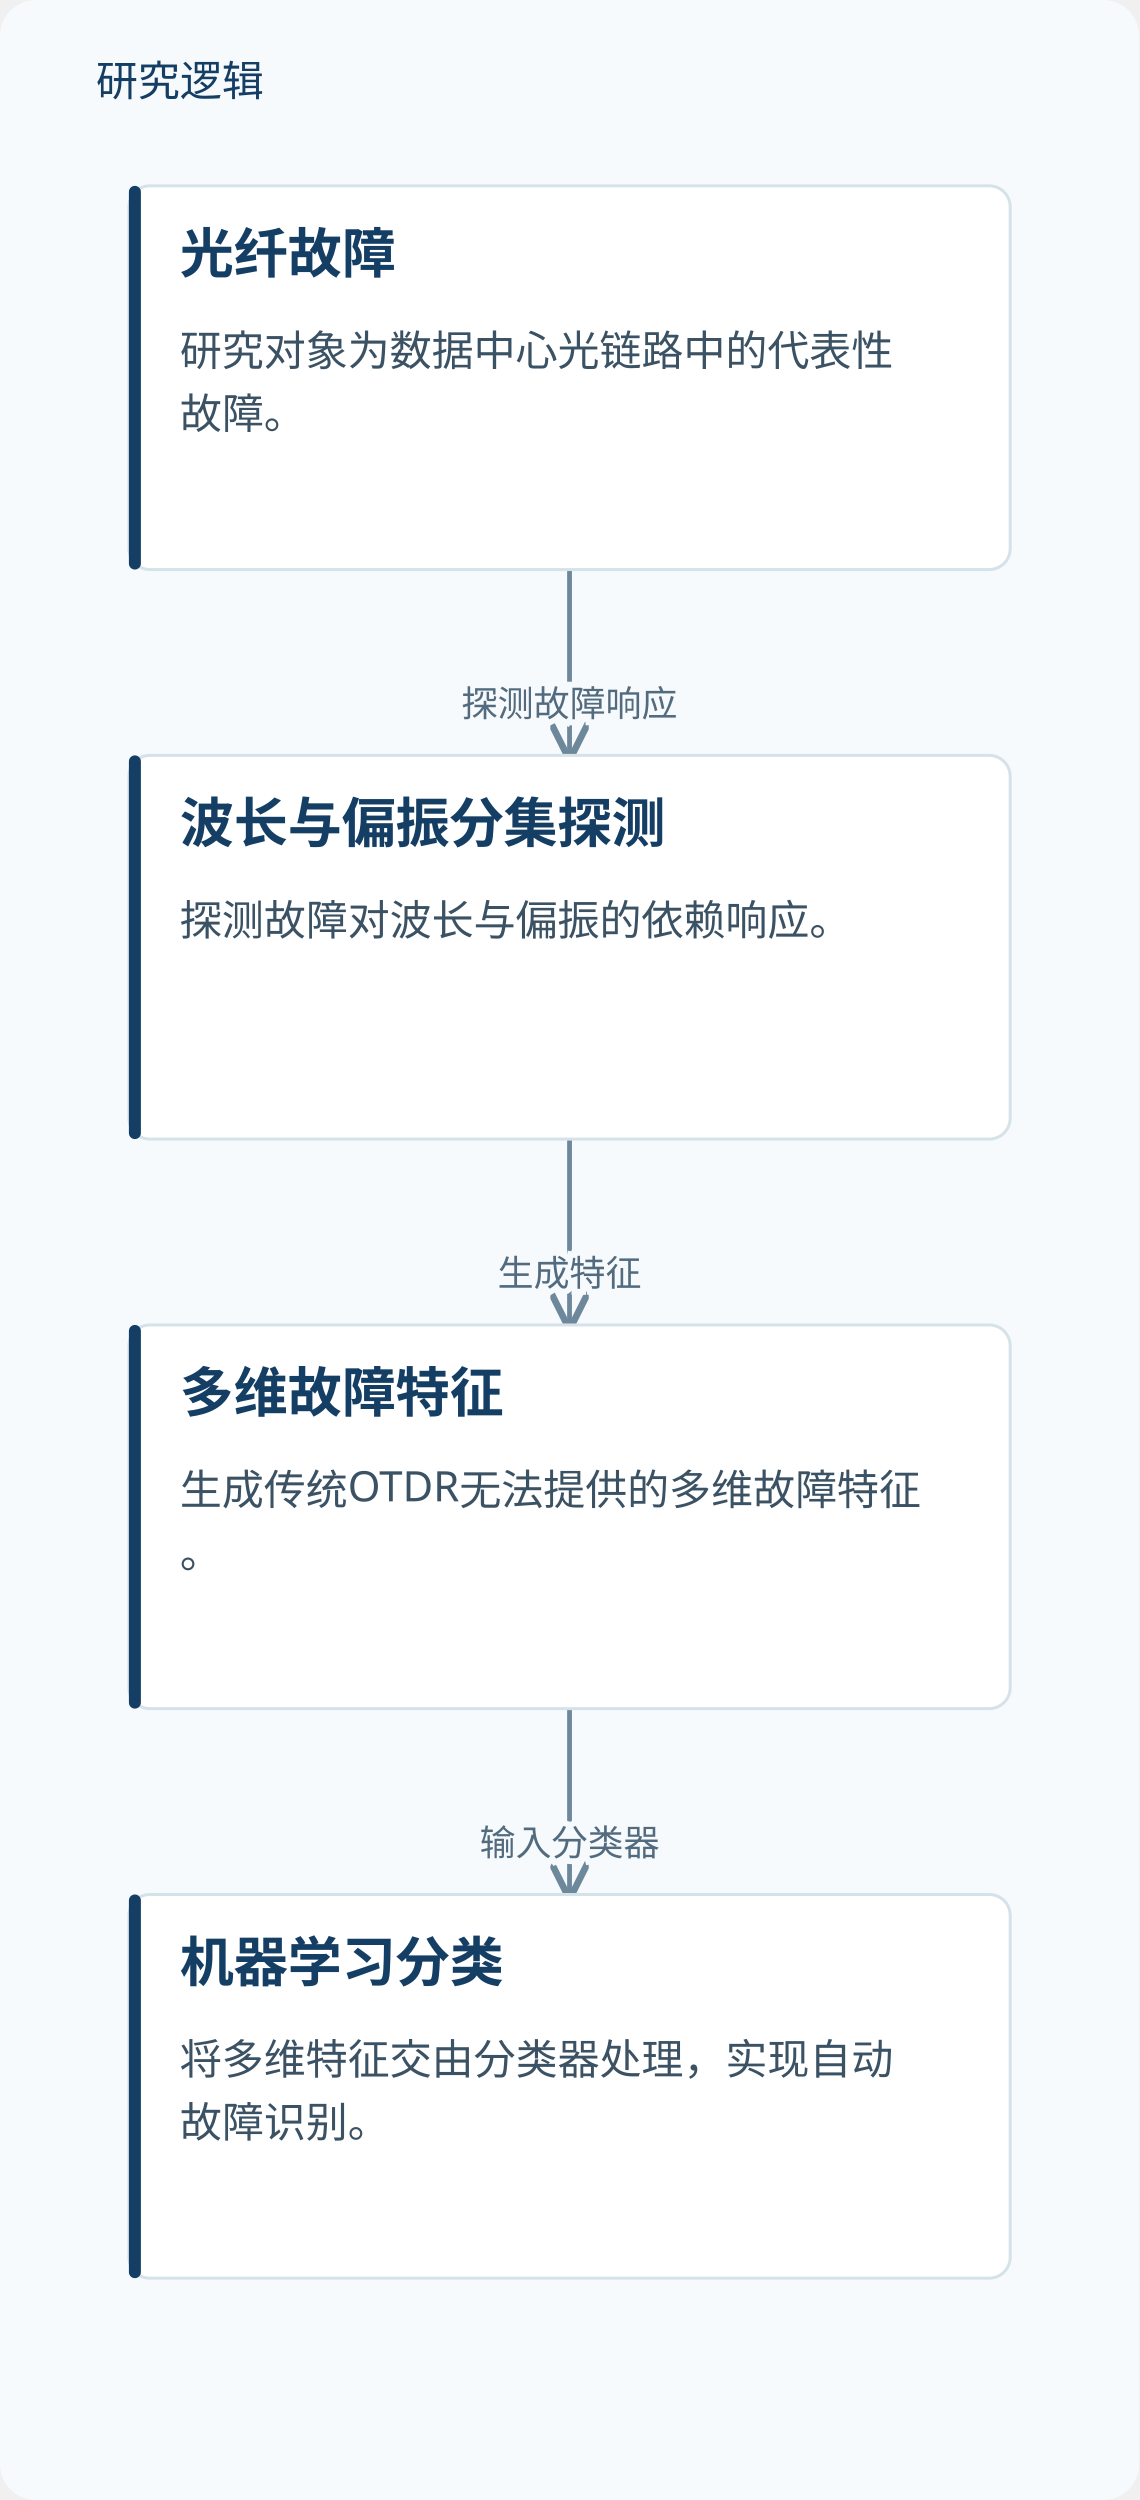
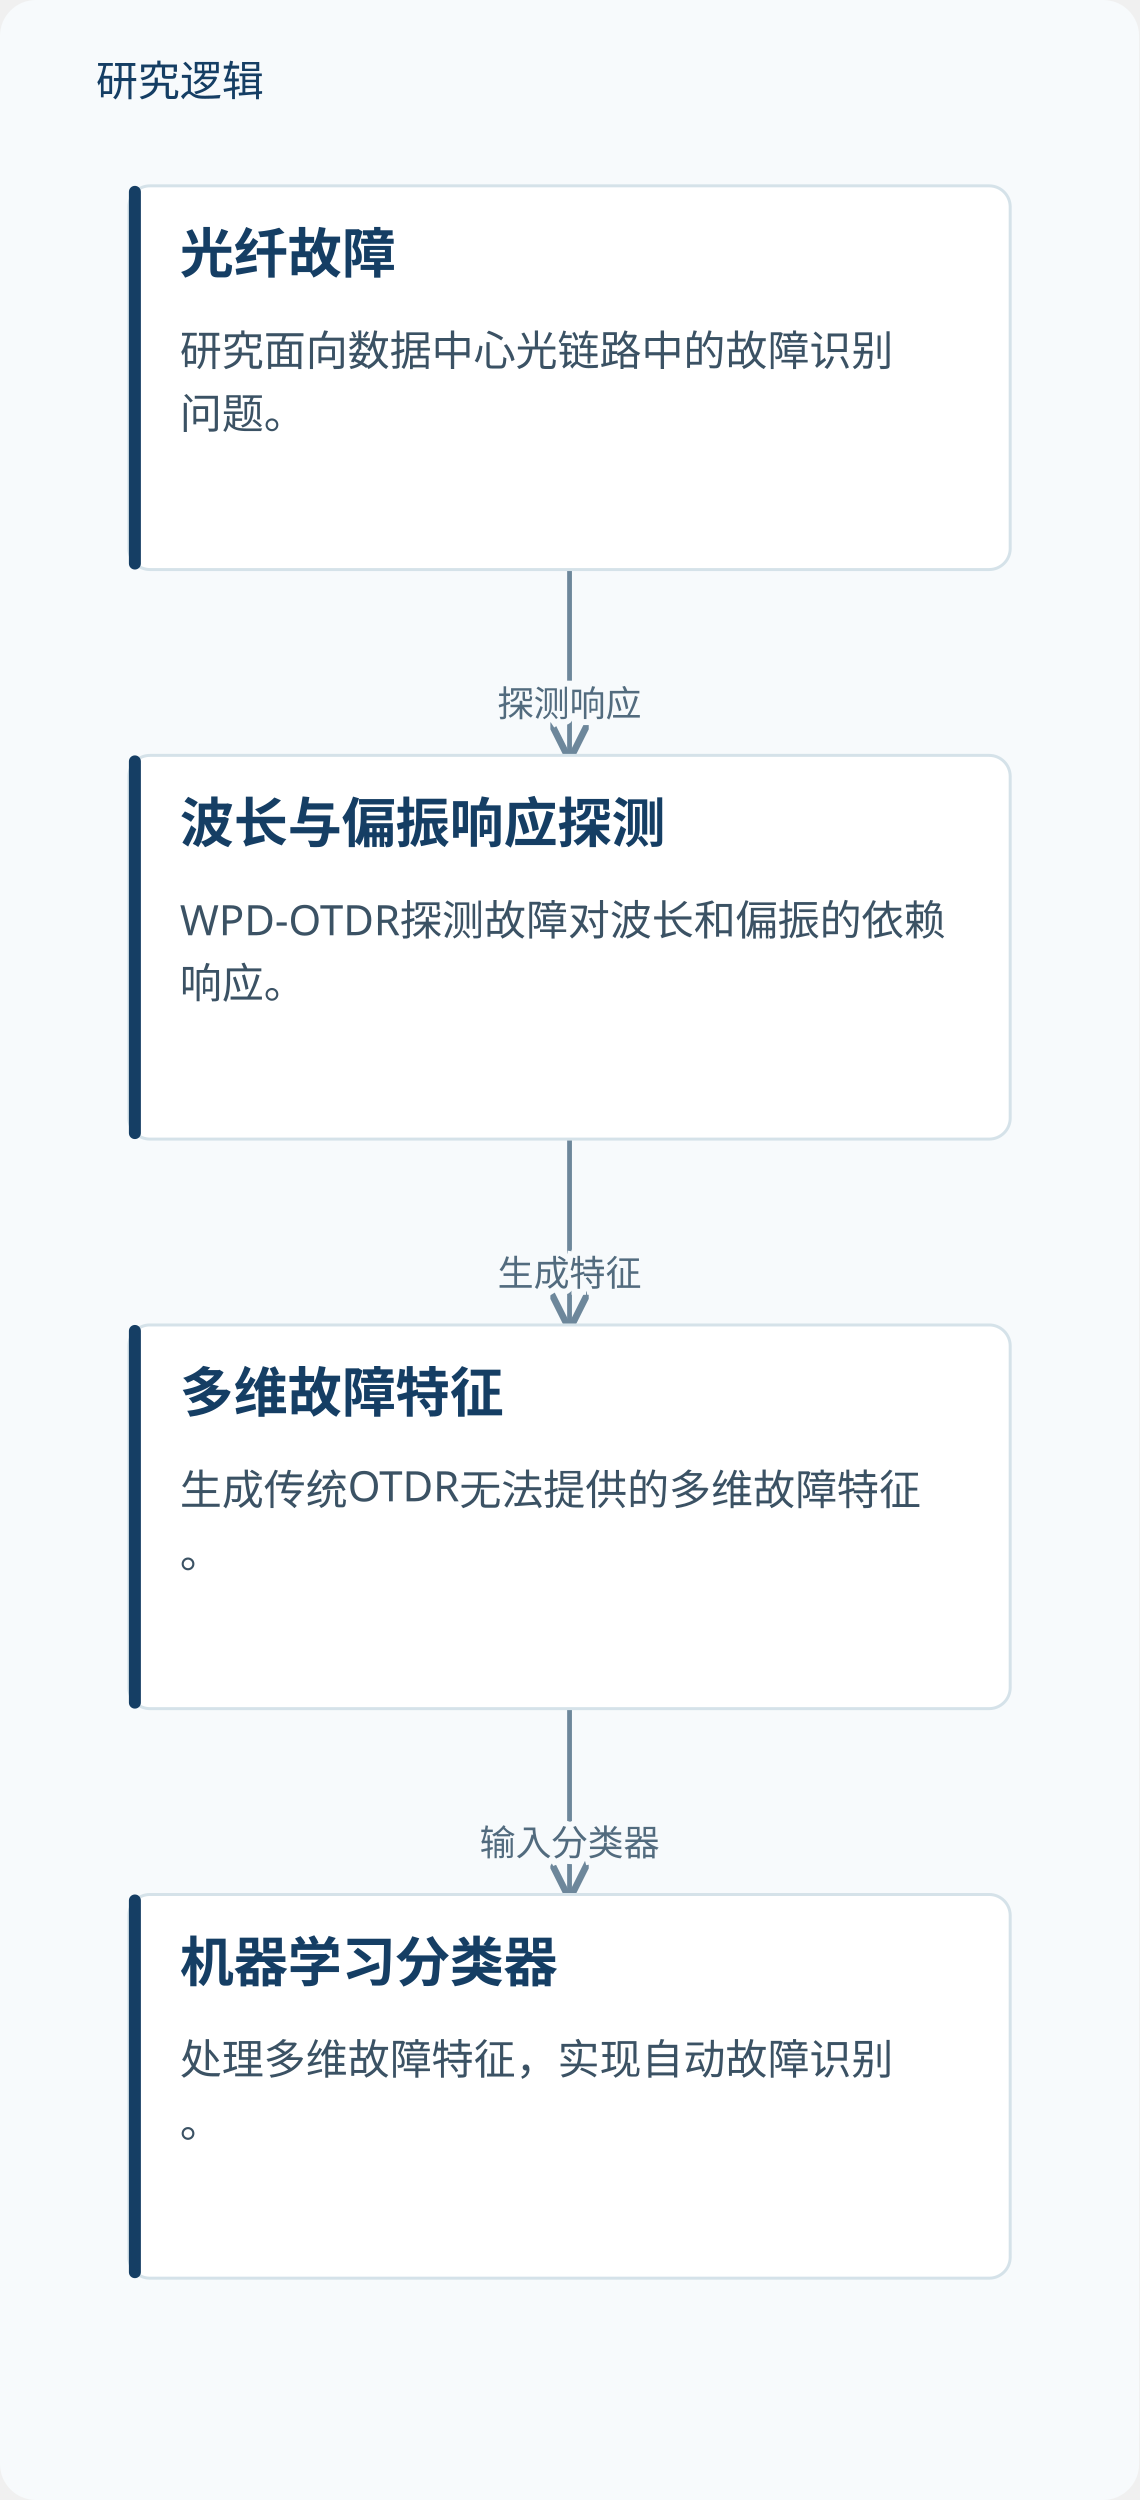
<svg xmlns="http://www.w3.org/2000/svg" viewBox="0 0 380 834" role="img" aria-labelledby="title desc">
  <defs>
    <marker id="arrow" markerWidth="8" markerHeight="8" refX="7" refY="4" orient="auto">
      <path d="M0,0 L8,4 L0,8" fill="none" stroke="#6d879b" stroke-width="1.4" />
    </marker>
  </defs>
  <rect width="380" height="834" fill="#f7fafc" rx="12" />
  <text x="32" y="32" fill="#153e64" font-family="Microsoft YaHei, sans-serif" font-size="14">研究逻辑</text>
  <path d="M190.0,190 V221.0 H190.0 V252" fill="none" stroke="#6d879b" stroke-width="1.6" marker-end="url(#arrow)" />
-   <text x="190.0" y="239.0" text-anchor="middle" font-family="Microsoft YaHei,sans-serif" font-size="12" fill="#526b7e" stroke="#f7fafc" stroke-width="4" paint-order="stroke">探测故障响应</text>
+   <text x="190.0" y="239.0" text-anchor="middle" font-family="Microsoft YaHei,sans-serif" font-size="12" fill="#526b7e" stroke="#f7fafc" stroke-width="4" paint-order="stroke">探测响应</text>
  <path d="M190.0,380 V411.0 H190.0 V442" fill="none" stroke="#6d879b" stroke-width="1.6" marker-end="url(#arrow)" />
  <text x="190.0" y="429.0" text-anchor="middle" font-family="Microsoft YaHei,sans-serif" font-size="12" fill="#526b7e" stroke="#f7fafc" stroke-width="4" paint-order="stroke">生成特征</text>
  <path d="M190.0,570 V601.0 H190.0 V632" fill="none" stroke="#6d879b" stroke-width="1.6" marker-end="url(#arrow)" />
  <text x="190.0" y="619.0" text-anchor="middle" font-family="Microsoft YaHei,sans-serif" font-size="12" fill="#526b7e" stroke="#f7fafc" stroke-width="4" paint-order="stroke">输入分类器</text>
  <rect x="43.0" y="62" width="294" height="128" rx="7" fill="#fff" stroke="#d5e2e9" />
  <rect x="43.0" y="62" width="4" height="128" rx="2" fill="#153e64" />
  <text x="60.0" y="91" font-family="Microsoft YaHei,sans-serif" font-size="18" font-weight="700" fill="#153e64">光纤故障</text>
-   <text x="60.0" y="122" font-family="Microsoft YaHei,sans-serif" font-size="14" fill="#3b5264">研究对象为数据中心光链路中的代表性</text>
-   <text x="60.0" y="143" font-family="Microsoft YaHei,sans-serif" font-size="14" fill="#3b5264">故障。</text>
+   <text x="60.0" y="122" font-family="Microsoft YaHei,sans-serif" font-size="14" fill="#3b5264">研究面向数据中心光链路中的故障识别</text>
+   <text x="60.0" y="143" font-family="Microsoft YaHei,sans-serif" font-size="14" fill="#3b5264">问题。</text>
  <rect x="43.0" y="252" width="294" height="128" rx="7" fill="#fff" stroke="#d5e2e9" />
  <rect x="43.0" y="252" width="4" height="128" rx="2" fill="#153e64" />
-   <text x="60.0" y="281" font-family="Microsoft YaHei,sans-serif" font-size="18" font-weight="700" fill="#153e64">波长与偏振分集探测</text>
-   <text x="60.0" y="312" font-family="Microsoft YaHei,sans-serif" font-size="14" fill="#3b5264">探测故障对波长与偏振的依赖响应。</text>
+   <text x="60.0" y="281" font-family="Microsoft YaHei,sans-serif" font-size="18" font-weight="700" fill="#153e64">波长与偏振响应探测</text>
+   <text x="60.0" y="312" font-family="Microsoft YaHei,sans-serif" font-size="14" fill="#3b5264">WPD-OTDR探测故障对波长和偏振的依赖</text>
+   <text x="60.0" y="333" font-family="Microsoft YaHei,sans-serif" font-size="14" fill="#3b5264">响应。</text>
  <rect x="43.0" y="442" width="294" height="128" rx="7" fill="#fff" stroke="#d5e2e9" />
  <rect x="43.0" y="442" width="4" height="128" rx="2" fill="#153e64" />
  <text x="60.0" y="471" font-family="Microsoft YaHei,sans-serif" font-size="18" font-weight="700" fill="#153e64">多维故障特征</text>
  <text x="60.0" y="502" font-family="Microsoft YaHei,sans-serif" font-size="14" fill="#3b5264">生成传统OTDR无法提供的多维故障特征</text>
  <text x="60.0" y="523" font-family="Microsoft YaHei,sans-serif" font-size="14" fill="#3b5264">。</text>
  <rect x="43.0" y="632" width="294" height="128" rx="7" fill="#fff" stroke="#d5e2e9" />
  <rect x="43.0" y="632" width="4" height="128" rx="2" fill="#153e64" />
-   <text x="60.0" y="661" font-family="Microsoft YaHei,sans-serif" font-size="18" font-weight="700" fill="#153e64">机器学习分类</text>
-   <text x="60.0" y="692" font-family="Microsoft YaHei,sans-serif" font-size="14" fill="#3b5264">将多维特征交由分类器处理，实现自动</text>
-   <text x="60.0" y="713" font-family="Microsoft YaHei,sans-serif" font-size="14" fill="#3b5264">故障识别。</text>
+   <text x="60.0" y="661" font-family="Microsoft YaHei,sans-serif" font-size="18" font-weight="700" fill="#153e64">机器学习分类器</text>
+   <text x="60.0" y="692" font-family="Microsoft YaHei,sans-serif" font-size="14" fill="#3b5264">处理多维故障特征，实现自动故障识别</text>
+   <text x="60.0" y="713" font-family="Microsoft YaHei,sans-serif" font-size="14" fill="#3b5264">。</text>
</svg>
